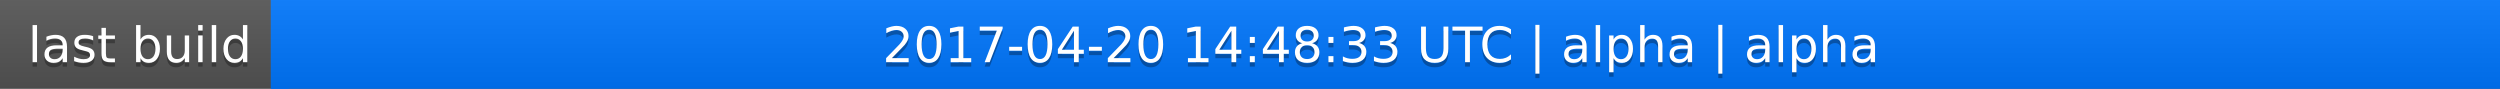
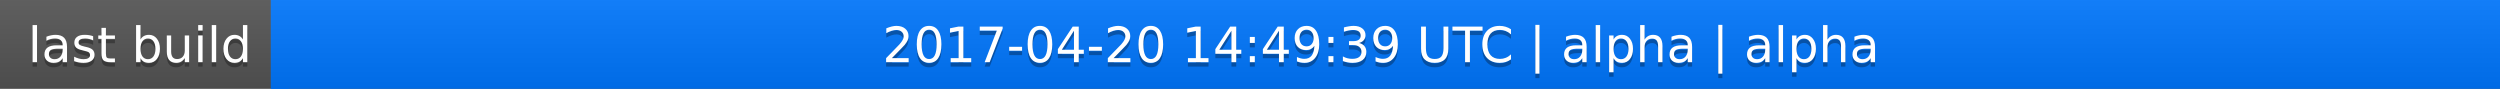
<svg xmlns="http://www.w3.org/2000/svg" width="563" height="20">
  <linearGradient id="a" x2="0" y2="100%">
    <stop offset="0" stop-color="#bbb" stop-opacity=".1" />
    <stop offset="1" stop-opacity=".1" />
  </linearGradient>
  <rect rx="0" width="563" height="20" fill="#555" />
  <rect rx="0" x="61" width="502" height="20" fill="#07f" />
  <path fill="#07f" d="M61 0h4v20h-4z" />
  <rect rx="0" width="563" height="20" fill="url(#a)" />
  <g fill="#fff" text-anchor="middle" font-family="DejaVu Sans,Verdana,Geneva,sans-serif" font-size="11">
    <text x="31.5" y="15" fill="#010101" fill-opacity=".3">last build</text>
    <text x="31.5" y="14">last build</text>
-     <text x="311" y="15" fill="#010101" fill-opacity=".3">2017-04-20 14:48:33 UTC | alpha | alpha</text>
-     <text x="311" y="14">2017-04-20 14:48:33 UTC | alpha | alpha</text>
+     <text x="311" y="15" fill="#010101" fill-opacity=".3">2017-04-20 14:49:39 UTC | alpha | alpha</text>
+     <text x="311" y="14">2017-04-20 14:49:39 UTC | alpha | alpha</text>
  </g>
</svg>
